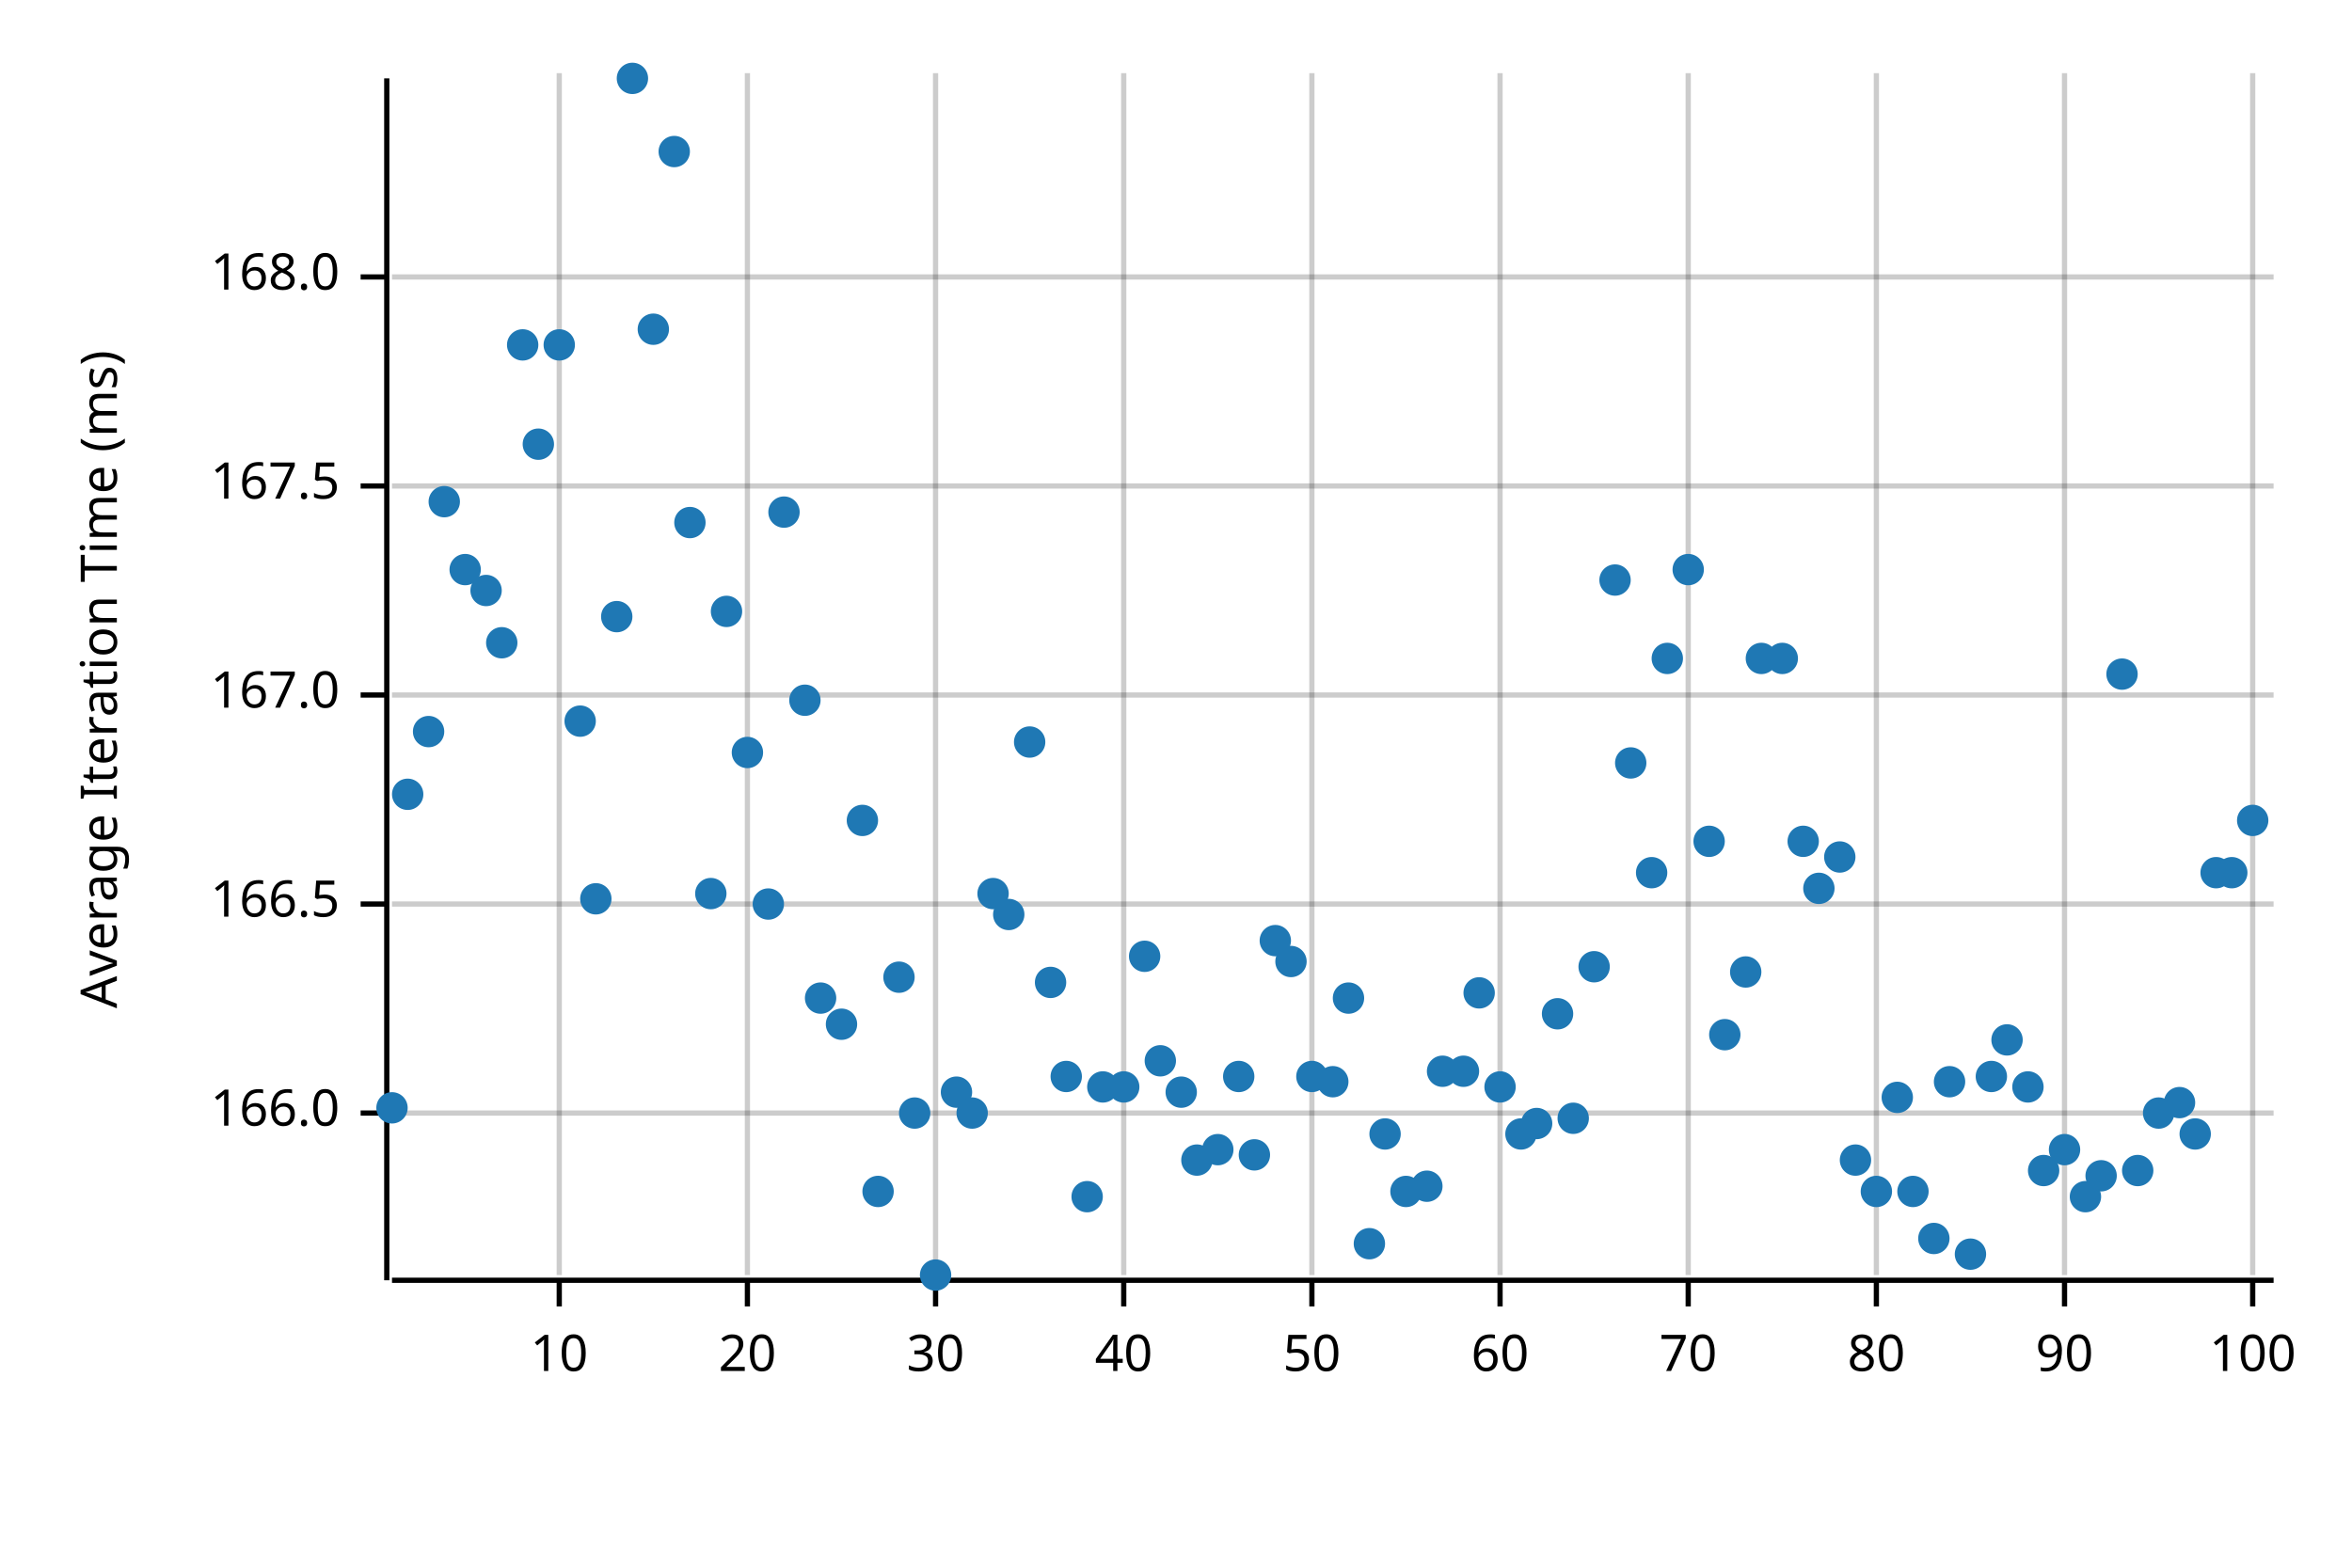
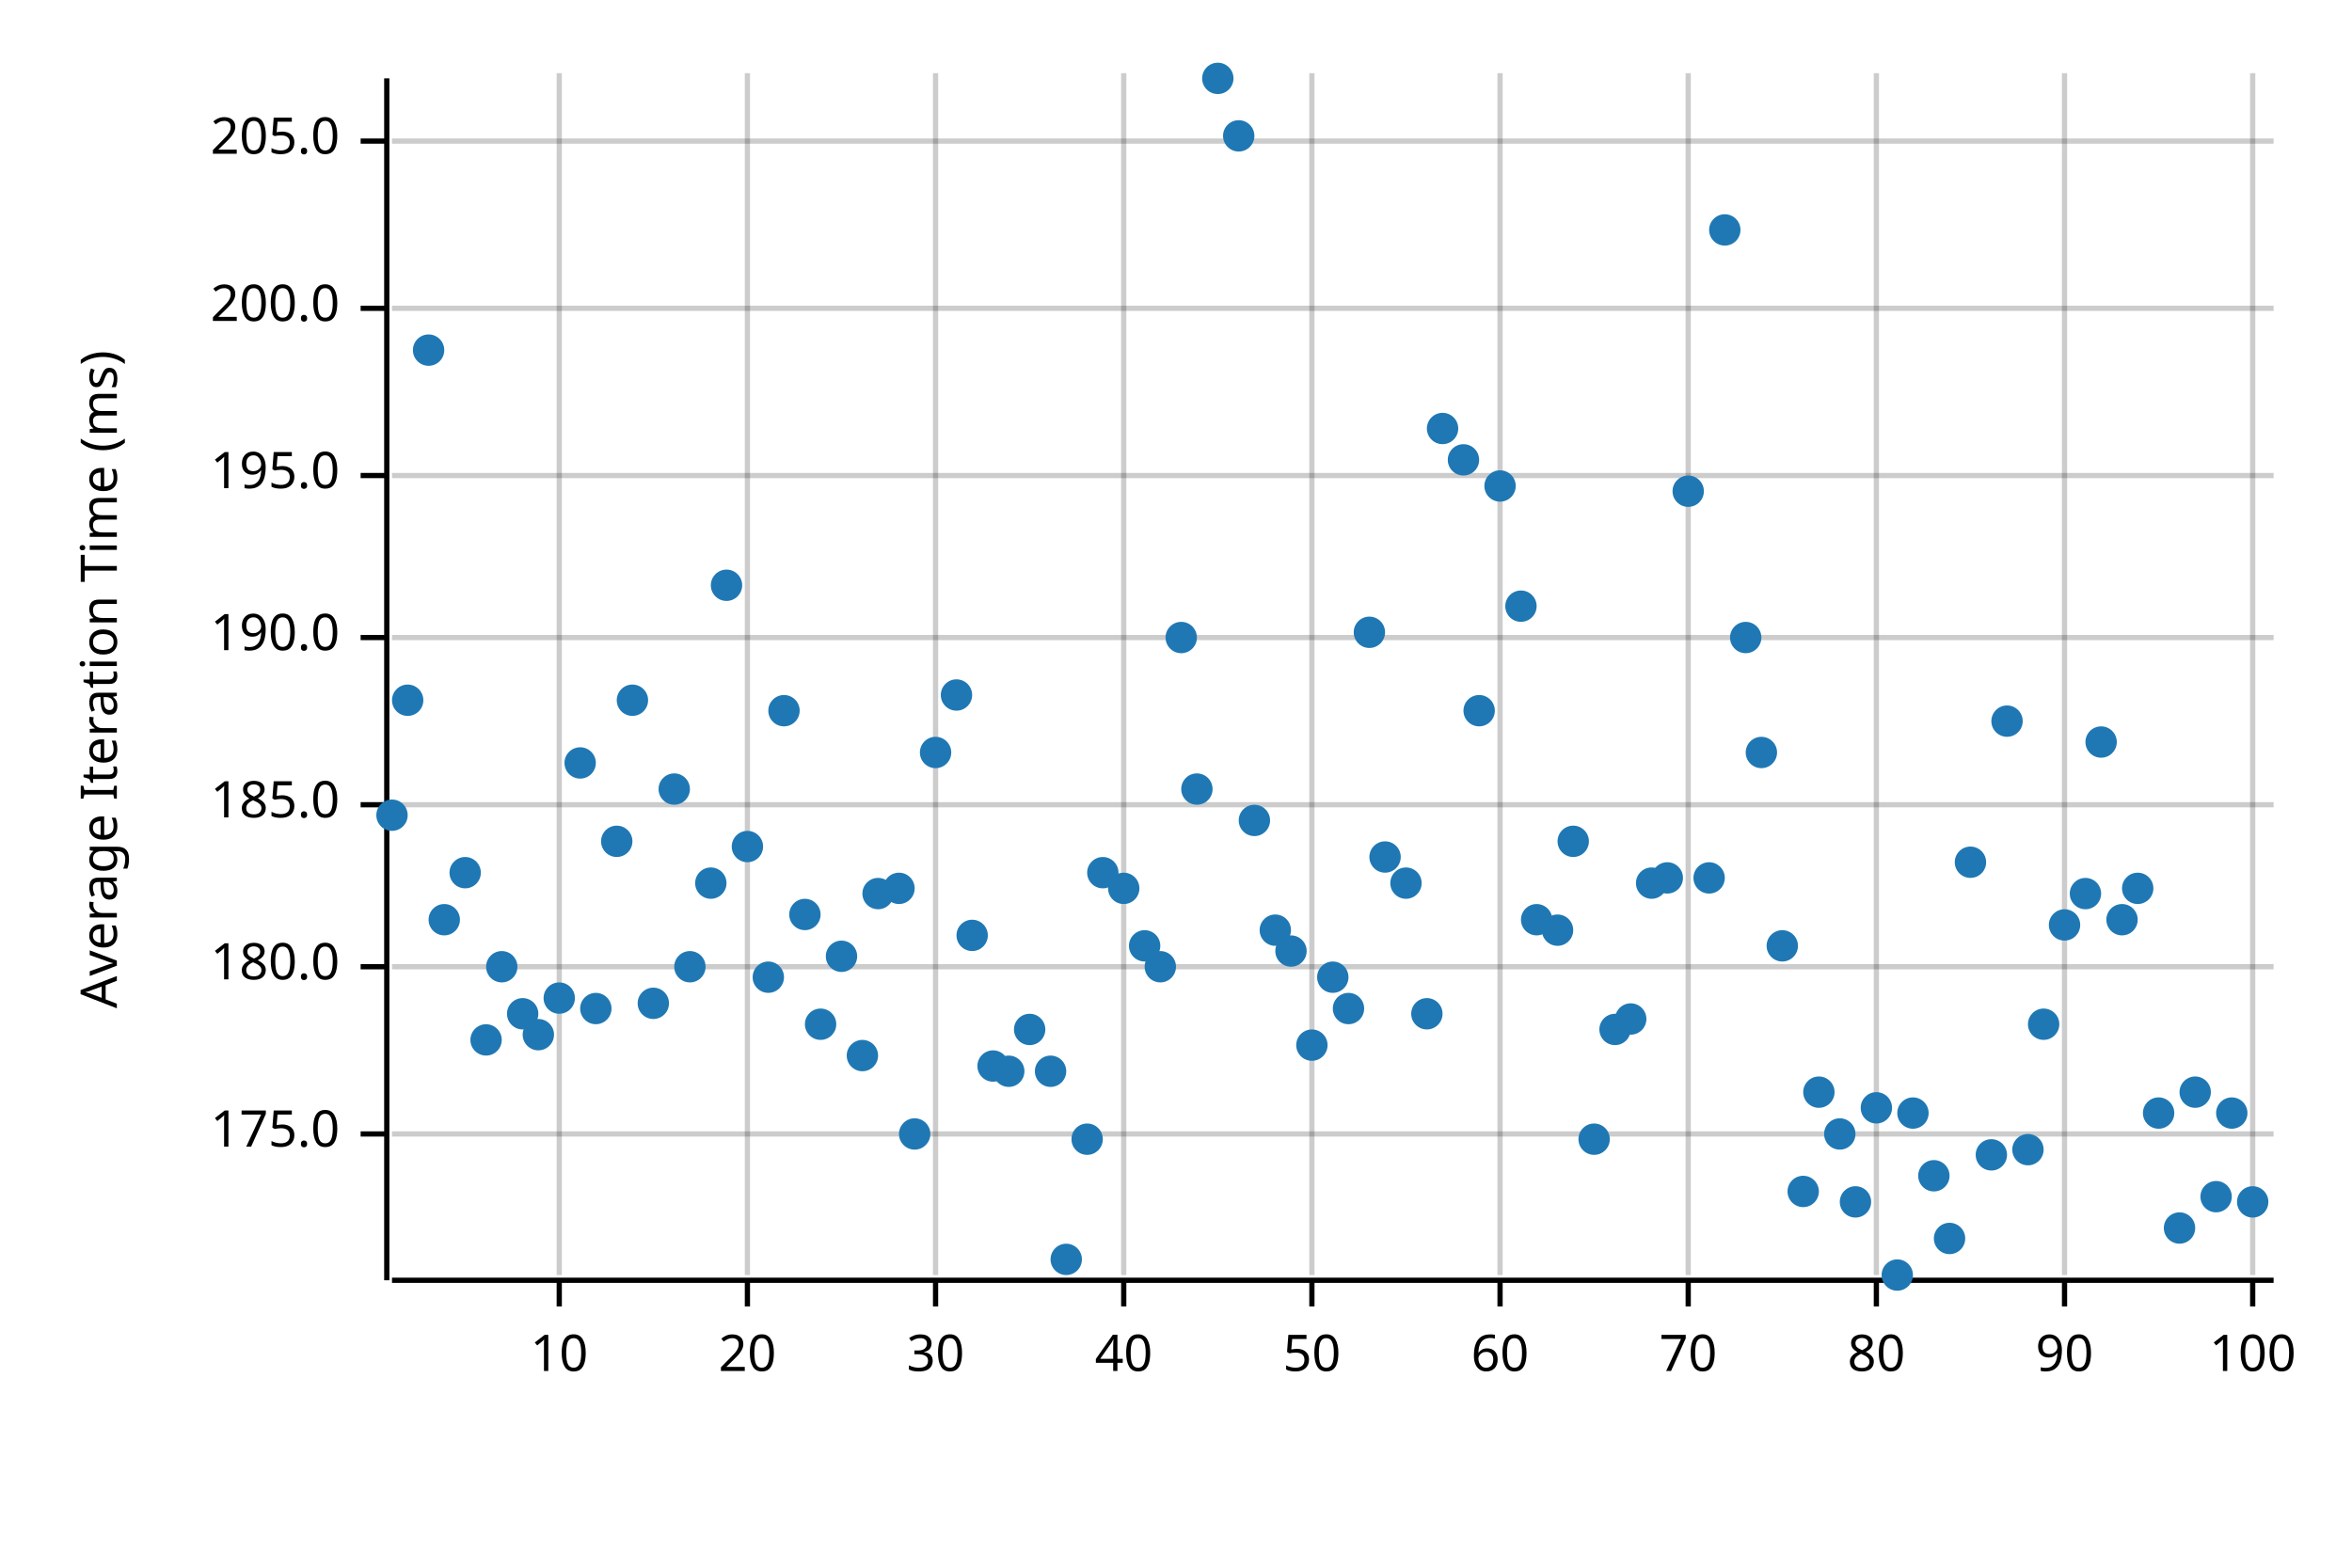
<svg xmlns="http://www.w3.org/2000/svg" width="450" height="300" viewBox="0 0 450 300">
  <text x="15" y="130" dy="0.76em" text-anchor="middle" font-family="sans-serif" font-size="9.677" opacity="1" fill="#000000" transform="rotate(270, 15, 130)">
Average Iteration Time (ms)
</text>
  <line opacity="0.2" stroke="#000000" stroke-width="1" x1="107" y1="244" x2="107" y2="14" />
  <line opacity="0.2" stroke="#000000" stroke-width="1" x1="143" y1="244" x2="143" y2="14" />
  <line opacity="0.2" stroke="#000000" stroke-width="1" x1="179" y1="244" x2="179" y2="14" />
  <line opacity="0.2" stroke="#000000" stroke-width="1" x1="215" y1="244" x2="215" y2="14" />
  <line opacity="0.2" stroke="#000000" stroke-width="1" x1="251" y1="244" x2="251" y2="14" />
  <line opacity="0.2" stroke="#000000" stroke-width="1" x1="287" y1="244" x2="287" y2="14" />
  <line opacity="0.2" stroke="#000000" stroke-width="1" x1="323" y1="244" x2="323" y2="14" />
  <line opacity="0.2" stroke="#000000" stroke-width="1" x1="359" y1="244" x2="359" y2="14" />
  <line opacity="0.2" stroke="#000000" stroke-width="1" x1="395" y1="244" x2="395" y2="14" />
  <line opacity="0.2" stroke="#000000" stroke-width="1" x1="431" y1="244" x2="431" y2="14" />
-   <line opacity="0.2" stroke="#000000" stroke-width="1" x1="75" y1="213" x2="435" y2="213" />
-   <line opacity="0.2" stroke="#000000" stroke-width="1" x1="75" y1="173" x2="435" y2="173" />
-   <line opacity="0.2" stroke="#000000" stroke-width="1" x1="75" y1="133" x2="435" y2="133" />
-   <line opacity="0.2" stroke="#000000" stroke-width="1" x1="75" y1="93" x2="435" y2="93" />
-   <line opacity="0.2" stroke="#000000" stroke-width="1" x1="75" y1="53" x2="435" y2="53" />
+   <line opacity="0.2" stroke="#000000" stroke-width="1" x1="75" y1="217" x2="435" y2="217" />
+   <line opacity="0.2" stroke="#000000" stroke-width="1" x1="75" y1="185" x2="435" y2="185" />
+   <line opacity="0.2" stroke="#000000" stroke-width="1" x1="75" y1="154" x2="435" y2="154" />
+   <line opacity="0.2" stroke="#000000" stroke-width="1" x1="75" y1="122" x2="435" y2="122" />
+   <line opacity="0.2" stroke="#000000" stroke-width="1" x1="75" y1="91" x2="435" y2="91" />
+   <line opacity="0.2" stroke="#000000" stroke-width="1" x1="75" y1="59" x2="435" y2="59" />
+   <line opacity="0.2" stroke="#000000" stroke-width="1" x1="75" y1="27" x2="435" y2="27" />
  <polyline fill="none" opacity="1" stroke="#000000" stroke-width="1" points="74,15 74,245 " />
-   <text x="65" y="213" dy="0.5ex" text-anchor="end" font-family="sans-serif" font-size="9.677" opacity="1" fill="#000000">
- 166.0
+   <text x="65" y="217" dy="0.5ex" text-anchor="end" font-family="sans-serif" font-size="9.677" opacity="1" fill="#000000">
+ 175.0
</text>
-   <polyline fill="none" opacity="1" stroke="#000000" stroke-width="1" points="69,213 74,213 " />
-   <text x="65" y="173" dy="0.5ex" text-anchor="end" font-family="sans-serif" font-size="9.677" opacity="1" fill="#000000">
- 166.5
+   <polyline fill="none" opacity="1" stroke="#000000" stroke-width="1" points="69,217 74,217 " />
+   <text x="65" y="185" dy="0.5ex" text-anchor="end" font-family="sans-serif" font-size="9.677" opacity="1" fill="#000000">
+ 180.0
</text>
-   <polyline fill="none" opacity="1" stroke="#000000" stroke-width="1" points="69,173 74,173 " />
-   <text x="65" y="133" dy="0.5ex" text-anchor="end" font-family="sans-serif" font-size="9.677" opacity="1" fill="#000000">
- 167.0
+   <polyline fill="none" opacity="1" stroke="#000000" stroke-width="1" points="69,185 74,185 " />
+   <text x="65" y="154" dy="0.5ex" text-anchor="end" font-family="sans-serif" font-size="9.677" opacity="1" fill="#000000">
+ 185.0
</text>
-   <polyline fill="none" opacity="1" stroke="#000000" stroke-width="1" points="69,133 74,133 " />
-   <text x="65" y="93" dy="0.5ex" text-anchor="end" font-family="sans-serif" font-size="9.677" opacity="1" fill="#000000">
- 167.5
+   <polyline fill="none" opacity="1" stroke="#000000" stroke-width="1" points="69,154 74,154 " />
+   <text x="65" y="122" dy="0.5ex" text-anchor="end" font-family="sans-serif" font-size="9.677" opacity="1" fill="#000000">
+ 190.0
</text>
-   <polyline fill="none" opacity="1" stroke="#000000" stroke-width="1" points="69,93 74,93 " />
-   <text x="65" y="53" dy="0.5ex" text-anchor="end" font-family="sans-serif" font-size="9.677" opacity="1" fill="#000000">
- 168.0
+   <polyline fill="none" opacity="1" stroke="#000000" stroke-width="1" points="69,122 74,122 " />
+   <text x="65" y="91" dy="0.5ex" text-anchor="end" font-family="sans-serif" font-size="9.677" opacity="1" fill="#000000">
+ 195.0
</text>
-   <polyline fill="none" opacity="1" stroke="#000000" stroke-width="1" points="69,53 74,53 " />
+   <polyline fill="none" opacity="1" stroke="#000000" stroke-width="1" points="69,91 74,91 " />
+   <text x="65" y="59" dy="0.5ex" text-anchor="end" font-family="sans-serif" font-size="9.677" opacity="1" fill="#000000">
+ 200.0
+ </text>
+   <polyline fill="none" opacity="1" stroke="#000000" stroke-width="1" points="69,59 74,59 " />
+   <text x="65" y="27" dy="0.5ex" text-anchor="end" font-family="sans-serif" font-size="9.677" opacity="1" fill="#000000">
+ 205.0
+ </text>
+   <polyline fill="none" opacity="1" stroke="#000000" stroke-width="1" points="69,27 74,27 " />
  <polyline fill="none" opacity="1" stroke="#000000" stroke-width="1" points="75,245 435,245 " />
  <text x="107" y="255" dy="0.76em" text-anchor="middle" font-family="sans-serif" font-size="9.677" opacity="1" fill="#000000">
10
</text>
  <polyline fill="none" opacity="1" stroke="#000000" stroke-width="1" points="107,245 107,250 " />
  <text x="143" y="255" dy="0.76em" text-anchor="middle" font-family="sans-serif" font-size="9.677" opacity="1" fill="#000000">
20
</text>
  <polyline fill="none" opacity="1" stroke="#000000" stroke-width="1" points="143,245 143,250 " />
  <text x="179" y="255" dy="0.76em" text-anchor="middle" font-family="sans-serif" font-size="9.677" opacity="1" fill="#000000">
30
</text>
  <polyline fill="none" opacity="1" stroke="#000000" stroke-width="1" points="179,245 179,250 " />
  <text x="215" y="255" dy="0.76em" text-anchor="middle" font-family="sans-serif" font-size="9.677" opacity="1" fill="#000000">
40
</text>
  <polyline fill="none" opacity="1" stroke="#000000" stroke-width="1" points="215,245 215,250 " />
  <text x="251" y="255" dy="0.76em" text-anchor="middle" font-family="sans-serif" font-size="9.677" opacity="1" fill="#000000">
50
</text>
  <polyline fill="none" opacity="1" stroke="#000000" stroke-width="1" points="251,245 251,250 " />
  <text x="287" y="255" dy="0.76em" text-anchor="middle" font-family="sans-serif" font-size="9.677" opacity="1" fill="#000000">
60
</text>
  <polyline fill="none" opacity="1" stroke="#000000" stroke-width="1" points="287,245 287,250 " />
  <text x="323" y="255" dy="0.76em" text-anchor="middle" font-family="sans-serif" font-size="9.677" opacity="1" fill="#000000">
70
</text>
  <polyline fill="none" opacity="1" stroke="#000000" stroke-width="1" points="323,245 323,250 " />
  <text x="359" y="255" dy="0.76em" text-anchor="middle" font-family="sans-serif" font-size="9.677" opacity="1" fill="#000000">
80
</text>
  <polyline fill="none" opacity="1" stroke="#000000" stroke-width="1" points="359,245 359,250 " />
  <text x="395" y="255" dy="0.76em" text-anchor="middle" font-family="sans-serif" font-size="9.677" opacity="1" fill="#000000">
90
</text>
  <polyline fill="none" opacity="1" stroke="#000000" stroke-width="1" points="395,245 395,250 " />
  <text x="431" y="255" dy="0.76em" text-anchor="middle" font-family="sans-serif" font-size="9.677" opacity="1" fill="#000000">
100
</text>
  <polyline fill="none" opacity="1" stroke="#000000" stroke-width="1" points="431,245 431,250 " />
-   <circle cx="75" cy="212" r="3" opacity="1" fill="#1F78B4" stroke="none" stroke-width="1" />
-   <circle cx="78" cy="152" r="3" opacity="1" fill="#1F78B4" stroke="none" stroke-width="1" />
-   <circle cx="82" cy="140" r="3" opacity="1" fill="#1F78B4" stroke="none" stroke-width="1" />
-   <circle cx="85" cy="96" r="3" opacity="1" fill="#1F78B4" stroke="none" stroke-width="1" />
-   <circle cx="89" cy="109" r="3" opacity="1" fill="#1F78B4" stroke="none" stroke-width="1" />
-   <circle cx="93" cy="113" r="3" opacity="1" fill="#1F78B4" stroke="none" stroke-width="1" />
-   <circle cx="96" cy="123" r="3" opacity="1" fill="#1F78B4" stroke="none" stroke-width="1" />
-   <circle cx="100" cy="66" r="3" opacity="1" fill="#1F78B4" stroke="none" stroke-width="1" />
-   <circle cx="103" cy="85" r="3" opacity="1" fill="#1F78B4" stroke="none" stroke-width="1" />
-   <circle cx="107" cy="66" r="3" opacity="1" fill="#1F78B4" stroke="none" stroke-width="1" />
-   <circle cx="111" cy="138" r="3" opacity="1" fill="#1F78B4" stroke="none" stroke-width="1" />
-   <circle cx="114" cy="172" r="3" opacity="1" fill="#1F78B4" stroke="none" stroke-width="1" />
-   <circle cx="118" cy="118" r="3" opacity="1" fill="#1F78B4" stroke="none" stroke-width="1" />
-   <circle cx="121" cy="15" r="3" opacity="1" fill="#1F78B4" stroke="none" stroke-width="1" />
-   <circle cx="125" cy="63" r="3" opacity="1" fill="#1F78B4" stroke="none" stroke-width="1" />
-   <circle cx="129" cy="29" r="3" opacity="1" fill="#1F78B4" stroke="none" stroke-width="1" />
-   <circle cx="132" cy="100" r="3" opacity="1" fill="#1F78B4" stroke="none" stroke-width="1" />
-   <circle cx="136" cy="171" r="3" opacity="1" fill="#1F78B4" stroke="none" stroke-width="1" />
-   <circle cx="139" cy="117" r="3" opacity="1" fill="#1F78B4" stroke="none" stroke-width="1" />
-   <circle cx="143" cy="144" r="3" opacity="1" fill="#1F78B4" stroke="none" stroke-width="1" />
-   <circle cx="147" cy="173" r="3" opacity="1" fill="#1F78B4" stroke="none" stroke-width="1" />
-   <circle cx="150" cy="98" r="3" opacity="1" fill="#1F78B4" stroke="none" stroke-width="1" />
-   <circle cx="154" cy="134" r="3" opacity="1" fill="#1F78B4" stroke="none" stroke-width="1" />
-   <circle cx="157" cy="191" r="3" opacity="1" fill="#1F78B4" stroke="none" stroke-width="1" />
-   <circle cx="161" cy="196" r="3" opacity="1" fill="#1F78B4" stroke="none" stroke-width="1" />
-   <circle cx="165" cy="157" r="3" opacity="1" fill="#1F78B4" stroke="none" stroke-width="1" />
-   <circle cx="168" cy="228" r="3" opacity="1" fill="#1F78B4" stroke="none" stroke-width="1" />
-   <circle cx="172" cy="187" r="3" opacity="1" fill="#1F78B4" stroke="none" stroke-width="1" />
-   <circle cx="175" cy="213" r="3" opacity="1" fill="#1F78B4" stroke="none" stroke-width="1" />
-   <circle cx="179" cy="244" r="3" opacity="1" fill="#1F78B4" stroke="none" stroke-width="1" />
-   <circle cx="183" cy="209" r="3" opacity="1" fill="#1F78B4" stroke="none" stroke-width="1" />
-   <circle cx="186" cy="213" r="3" opacity="1" fill="#1F78B4" stroke="none" stroke-width="1" />
-   <circle cx="190" cy="171" r="3" opacity="1" fill="#1F78B4" stroke="none" stroke-width="1" />
-   <circle cx="193" cy="175" r="3" opacity="1" fill="#1F78B4" stroke="none" stroke-width="1" />
-   <circle cx="197" cy="142" r="3" opacity="1" fill="#1F78B4" stroke="none" stroke-width="1" />
-   <circle cx="201" cy="188" r="3" opacity="1" fill="#1F78B4" stroke="none" stroke-width="1" />
-   <circle cx="204" cy="206" r="3" opacity="1" fill="#1F78B4" stroke="none" stroke-width="1" />
-   <circle cx="208" cy="229" r="3" opacity="1" fill="#1F78B4" stroke="none" stroke-width="1" />
-   <circle cx="211" cy="208" r="3" opacity="1" fill="#1F78B4" stroke="none" stroke-width="1" />
-   <circle cx="215" cy="208" r="3" opacity="1" fill="#1F78B4" stroke="none" stroke-width="1" />
-   <circle cx="219" cy="183" r="3" opacity="1" fill="#1F78B4" stroke="none" stroke-width="1" />
-   <circle cx="222" cy="203" r="3" opacity="1" fill="#1F78B4" stroke="none" stroke-width="1" />
-   <circle cx="226" cy="209" r="3" opacity="1" fill="#1F78B4" stroke="none" stroke-width="1" />
-   <circle cx="229" cy="222" r="3" opacity="1" fill="#1F78B4" stroke="none" stroke-width="1" />
-   <circle cx="233" cy="220" r="3" opacity="1" fill="#1F78B4" stroke="none" stroke-width="1" />
-   <circle cx="237" cy="206" r="3" opacity="1" fill="#1F78B4" stroke="none" stroke-width="1" />
-   <circle cx="240" cy="221" r="3" opacity="1" fill="#1F78B4" stroke="none" stroke-width="1" />
-   <circle cx="244" cy="180" r="3" opacity="1" fill="#1F78B4" stroke="none" stroke-width="1" />
-   <circle cx="247" cy="184" r="3" opacity="1" fill="#1F78B4" stroke="none" stroke-width="1" />
-   <circle cx="251" cy="206" r="3" opacity="1" fill="#1F78B4" stroke="none" stroke-width="1" />
-   <circle cx="255" cy="207" r="3" opacity="1" fill="#1F78B4" stroke="none" stroke-width="1" />
-   <circle cx="258" cy="191" r="3" opacity="1" fill="#1F78B4" stroke="none" stroke-width="1" />
-   <circle cx="262" cy="238" r="3" opacity="1" fill="#1F78B4" stroke="none" stroke-width="1" />
-   <circle cx="265" cy="217" r="3" opacity="1" fill="#1F78B4" stroke="none" stroke-width="1" />
-   <circle cx="269" cy="228" r="3" opacity="1" fill="#1F78B4" stroke="none" stroke-width="1" />
-   <circle cx="273" cy="227" r="3" opacity="1" fill="#1F78B4" stroke="none" stroke-width="1" />
-   <circle cx="276" cy="205" r="3" opacity="1" fill="#1F78B4" stroke="none" stroke-width="1" />
-   <circle cx="280" cy="205" r="3" opacity="1" fill="#1F78B4" stroke="none" stroke-width="1" />
-   <circle cx="283" cy="190" r="3" opacity="1" fill="#1F78B4" stroke="none" stroke-width="1" />
-   <circle cx="287" cy="208" r="3" opacity="1" fill="#1F78B4" stroke="none" stroke-width="1" />
-   <circle cx="291" cy="217" r="3" opacity="1" fill="#1F78B4" stroke="none" stroke-width="1" />
-   <circle cx="294" cy="215" r="3" opacity="1" fill="#1F78B4" stroke="none" stroke-width="1" />
-   <circle cx="298" cy="194" r="3" opacity="1" fill="#1F78B4" stroke="none" stroke-width="1" />
-   <circle cx="301" cy="214" r="3" opacity="1" fill="#1F78B4" stroke="none" stroke-width="1" />
-   <circle cx="305" cy="185" r="3" opacity="1" fill="#1F78B4" stroke="none" stroke-width="1" />
-   <circle cx="309" cy="111" r="3" opacity="1" fill="#1F78B4" stroke="none" stroke-width="1" />
-   <circle cx="312" cy="146" r="3" opacity="1" fill="#1F78B4" stroke="none" stroke-width="1" />
-   <circle cx="316" cy="167" r="3" opacity="1" fill="#1F78B4" stroke="none" stroke-width="1" />
-   <circle cx="319" cy="126" r="3" opacity="1" fill="#1F78B4" stroke="none" stroke-width="1" />
-   <circle cx="323" cy="109" r="3" opacity="1" fill="#1F78B4" stroke="none" stroke-width="1" />
-   <circle cx="327" cy="161" r="3" opacity="1" fill="#1F78B4" stroke="none" stroke-width="1" />
-   <circle cx="330" cy="198" r="3" opacity="1" fill="#1F78B4" stroke="none" stroke-width="1" />
-   <circle cx="334" cy="186" r="3" opacity="1" fill="#1F78B4" stroke="none" stroke-width="1" />
-   <circle cx="337" cy="126" r="3" opacity="1" fill="#1F78B4" stroke="none" stroke-width="1" />
-   <circle cx="341" cy="126" r="3" opacity="1" fill="#1F78B4" stroke="none" stroke-width="1" />
-   <circle cx="345" cy="161" r="3" opacity="1" fill="#1F78B4" stroke="none" stroke-width="1" />
-   <circle cx="348" cy="170" r="3" opacity="1" fill="#1F78B4" stroke="none" stroke-width="1" />
-   <circle cx="352" cy="164" r="3" opacity="1" fill="#1F78B4" stroke="none" stroke-width="1" />
-   <circle cx="355" cy="222" r="3" opacity="1" fill="#1F78B4" stroke="none" stroke-width="1" />
-   <circle cx="359" cy="228" r="3" opacity="1" fill="#1F78B4" stroke="none" stroke-width="1" />
-   <circle cx="363" cy="210" r="3" opacity="1" fill="#1F78B4" stroke="none" stroke-width="1" />
-   <circle cx="366" cy="228" r="3" opacity="1" fill="#1F78B4" stroke="none" stroke-width="1" />
-   <circle cx="370" cy="237" r="3" opacity="1" fill="#1F78B4" stroke="none" stroke-width="1" />
-   <circle cx="373" cy="207" r="3" opacity="1" fill="#1F78B4" stroke="none" stroke-width="1" />
-   <circle cx="377" cy="240" r="3" opacity="1" fill="#1F78B4" stroke="none" stroke-width="1" />
-   <circle cx="381" cy="206" r="3" opacity="1" fill="#1F78B4" stroke="none" stroke-width="1" />
-   <circle cx="384" cy="199" r="3" opacity="1" fill="#1F78B4" stroke="none" stroke-width="1" />
-   <circle cx="388" cy="208" r="3" opacity="1" fill="#1F78B4" stroke="none" stroke-width="1" />
-   <circle cx="391" cy="224" r="3" opacity="1" fill="#1F78B4" stroke="none" stroke-width="1" />
-   <circle cx="395" cy="220" r="3" opacity="1" fill="#1F78B4" stroke="none" stroke-width="1" />
-   <circle cx="399" cy="229" r="3" opacity="1" fill="#1F78B4" stroke="none" stroke-width="1" />
-   <circle cx="402" cy="225" r="3" opacity="1" fill="#1F78B4" stroke="none" stroke-width="1" />
-   <circle cx="406" cy="129" r="3" opacity="1" fill="#1F78B4" stroke="none" stroke-width="1" />
-   <circle cx="409" cy="224" r="3" opacity="1" fill="#1F78B4" stroke="none" stroke-width="1" />
+   <circle cx="75" cy="156" r="3" opacity="1" fill="#1F78B4" stroke="none" stroke-width="1" />
+   <circle cx="78" cy="134" r="3" opacity="1" fill="#1F78B4" stroke="none" stroke-width="1" />
+   <circle cx="82" cy="67" r="3" opacity="1" fill="#1F78B4" stroke="none" stroke-width="1" />
+   <circle cx="85" cy="176" r="3" opacity="1" fill="#1F78B4" stroke="none" stroke-width="1" />
+   <circle cx="89" cy="167" r="3" opacity="1" fill="#1F78B4" stroke="none" stroke-width="1" />
+   <circle cx="93" cy="199" r="3" opacity="1" fill="#1F78B4" stroke="none" stroke-width="1" />
+   <circle cx="96" cy="185" r="3" opacity="1" fill="#1F78B4" stroke="none" stroke-width="1" />
+   <circle cx="100" cy="194" r="3" opacity="1" fill="#1F78B4" stroke="none" stroke-width="1" />
+   <circle cx="103" cy="198" r="3" opacity="1" fill="#1F78B4" stroke="none" stroke-width="1" />
+   <circle cx="107" cy="191" r="3" opacity="1" fill="#1F78B4" stroke="none" stroke-width="1" />
+   <circle cx="111" cy="146" r="3" opacity="1" fill="#1F78B4" stroke="none" stroke-width="1" />
+   <circle cx="114" cy="193" r="3" opacity="1" fill="#1F78B4" stroke="none" stroke-width="1" />
+   <circle cx="118" cy="161" r="3" opacity="1" fill="#1F78B4" stroke="none" stroke-width="1" />
+   <circle cx="121" cy="134" r="3" opacity="1" fill="#1F78B4" stroke="none" stroke-width="1" />
+   <circle cx="125" cy="192" r="3" opacity="1" fill="#1F78B4" stroke="none" stroke-width="1" />
+   <circle cx="129" cy="151" r="3" opacity="1" fill="#1F78B4" stroke="none" stroke-width="1" />
+   <circle cx="132" cy="185" r="3" opacity="1" fill="#1F78B4" stroke="none" stroke-width="1" />
+   <circle cx="136" cy="169" r="3" opacity="1" fill="#1F78B4" stroke="none" stroke-width="1" />
+   <circle cx="139" cy="112" r="3" opacity="1" fill="#1F78B4" stroke="none" stroke-width="1" />
+   <circle cx="143" cy="162" r="3" opacity="1" fill="#1F78B4" stroke="none" stroke-width="1" />
+   <circle cx="147" cy="187" r="3" opacity="1" fill="#1F78B4" stroke="none" stroke-width="1" />
+   <circle cx="150" cy="136" r="3" opacity="1" fill="#1F78B4" stroke="none" stroke-width="1" />
+   <circle cx="154" cy="175" r="3" opacity="1" fill="#1F78B4" stroke="none" stroke-width="1" />
+   <circle cx="157" cy="196" r="3" opacity="1" fill="#1F78B4" stroke="none" stroke-width="1" />
+   <circle cx="161" cy="183" r="3" opacity="1" fill="#1F78B4" stroke="none" stroke-width="1" />
+   <circle cx="165" cy="202" r="3" opacity="1" fill="#1F78B4" stroke="none" stroke-width="1" />
+   <circle cx="168" cy="171" r="3" opacity="1" fill="#1F78B4" stroke="none" stroke-width="1" />
+   <circle cx="172" cy="170" r="3" opacity="1" fill="#1F78B4" stroke="none" stroke-width="1" />
+   <circle cx="175" cy="217" r="3" opacity="1" fill="#1F78B4" stroke="none" stroke-width="1" />
+   <circle cx="179" cy="144" r="3" opacity="1" fill="#1F78B4" stroke="none" stroke-width="1" />
+   <circle cx="183" cy="133" r="3" opacity="1" fill="#1F78B4" stroke="none" stroke-width="1" />
+   <circle cx="186" cy="179" r="3" opacity="1" fill="#1F78B4" stroke="none" stroke-width="1" />
+   <circle cx="190" cy="204" r="3" opacity="1" fill="#1F78B4" stroke="none" stroke-width="1" />
+   <circle cx="193" cy="205" r="3" opacity="1" fill="#1F78B4" stroke="none" stroke-width="1" />
+   <circle cx="197" cy="197" r="3" opacity="1" fill="#1F78B4" stroke="none" stroke-width="1" />
+   <circle cx="201" cy="205" r="3" opacity="1" fill="#1F78B4" stroke="none" stroke-width="1" />
+   <circle cx="204" cy="241" r="3" opacity="1" fill="#1F78B4" stroke="none" stroke-width="1" />
+   <circle cx="208" cy="218" r="3" opacity="1" fill="#1F78B4" stroke="none" stroke-width="1" />
+   <circle cx="211" cy="167" r="3" opacity="1" fill="#1F78B4" stroke="none" stroke-width="1" />
+   <circle cx="215" cy="170" r="3" opacity="1" fill="#1F78B4" stroke="none" stroke-width="1" />
+   <circle cx="219" cy="181" r="3" opacity="1" fill="#1F78B4" stroke="none" stroke-width="1" />
+   <circle cx="222" cy="185" r="3" opacity="1" fill="#1F78B4" stroke="none" stroke-width="1" />
+   <circle cx="226" cy="122" r="3" opacity="1" fill="#1F78B4" stroke="none" stroke-width="1" />
+   <circle cx="229" cy="151" r="3" opacity="1" fill="#1F78B4" stroke="none" stroke-width="1" />
+   <circle cx="233" cy="15" r="3" opacity="1" fill="#1F78B4" stroke="none" stroke-width="1" />
+   <circle cx="237" cy="26" r="3" opacity="1" fill="#1F78B4" stroke="none" stroke-width="1" />
+   <circle cx="240" cy="157" r="3" opacity="1" fill="#1F78B4" stroke="none" stroke-width="1" />
+   <circle cx="244" cy="178" r="3" opacity="1" fill="#1F78B4" stroke="none" stroke-width="1" />
+   <circle cx="247" cy="182" r="3" opacity="1" fill="#1F78B4" stroke="none" stroke-width="1" />
+   <circle cx="251" cy="200" r="3" opacity="1" fill="#1F78B4" stroke="none" stroke-width="1" />
+   <circle cx="255" cy="187" r="3" opacity="1" fill="#1F78B4" stroke="none" stroke-width="1" />
+   <circle cx="258" cy="193" r="3" opacity="1" fill="#1F78B4" stroke="none" stroke-width="1" />
+   <circle cx="262" cy="121" r="3" opacity="1" fill="#1F78B4" stroke="none" stroke-width="1" />
+   <circle cx="265" cy="164" r="3" opacity="1" fill="#1F78B4" stroke="none" stroke-width="1" />
+   <circle cx="269" cy="169" r="3" opacity="1" fill="#1F78B4" stroke="none" stroke-width="1" />
+   <circle cx="273" cy="194" r="3" opacity="1" fill="#1F78B4" stroke="none" stroke-width="1" />
+   <circle cx="276" cy="82" r="3" opacity="1" fill="#1F78B4" stroke="none" stroke-width="1" />
+   <circle cx="280" cy="88" r="3" opacity="1" fill="#1F78B4" stroke="none" stroke-width="1" />
+   <circle cx="283" cy="136" r="3" opacity="1" fill="#1F78B4" stroke="none" stroke-width="1" />
+   <circle cx="287" cy="93" r="3" opacity="1" fill="#1F78B4" stroke="none" stroke-width="1" />
+   <circle cx="291" cy="116" r="3" opacity="1" fill="#1F78B4" stroke="none" stroke-width="1" />
+   <circle cx="294" cy="176" r="3" opacity="1" fill="#1F78B4" stroke="none" stroke-width="1" />
+   <circle cx="298" cy="178" r="3" opacity="1" fill="#1F78B4" stroke="none" stroke-width="1" />
+   <circle cx="301" cy="161" r="3" opacity="1" fill="#1F78B4" stroke="none" stroke-width="1" />
+   <circle cx="305" cy="218" r="3" opacity="1" fill="#1F78B4" stroke="none" stroke-width="1" />
+   <circle cx="309" cy="197" r="3" opacity="1" fill="#1F78B4" stroke="none" stroke-width="1" />
+   <circle cx="312" cy="195" r="3" opacity="1" fill="#1F78B4" stroke="none" stroke-width="1" />
+   <circle cx="316" cy="169" r="3" opacity="1" fill="#1F78B4" stroke="none" stroke-width="1" />
+   <circle cx="319" cy="168" r="3" opacity="1" fill="#1F78B4" stroke="none" stroke-width="1" />
+   <circle cx="323" cy="94" r="3" opacity="1" fill="#1F78B4" stroke="none" stroke-width="1" />
+   <circle cx="327" cy="168" r="3" opacity="1" fill="#1F78B4" stroke="none" stroke-width="1" />
+   <circle cx="330" cy="44" r="3" opacity="1" fill="#1F78B4" stroke="none" stroke-width="1" />
+   <circle cx="334" cy="122" r="3" opacity="1" fill="#1F78B4" stroke="none" stroke-width="1" />
+   <circle cx="337" cy="144" r="3" opacity="1" fill="#1F78B4" stroke="none" stroke-width="1" />
+   <circle cx="341" cy="181" r="3" opacity="1" fill="#1F78B4" stroke="none" stroke-width="1" />
+   <circle cx="345" cy="228" r="3" opacity="1" fill="#1F78B4" stroke="none" stroke-width="1" />
+   <circle cx="348" cy="209" r="3" opacity="1" fill="#1F78B4" stroke="none" stroke-width="1" />
+   <circle cx="352" cy="217" r="3" opacity="1" fill="#1F78B4" stroke="none" stroke-width="1" />
+   <circle cx="355" cy="230" r="3" opacity="1" fill="#1F78B4" stroke="none" stroke-width="1" />
+   <circle cx="359" cy="212" r="3" opacity="1" fill="#1F78B4" stroke="none" stroke-width="1" />
+   <circle cx="363" cy="244" r="3" opacity="1" fill="#1F78B4" stroke="none" stroke-width="1" />
+   <circle cx="366" cy="213" r="3" opacity="1" fill="#1F78B4" stroke="none" stroke-width="1" />
+   <circle cx="370" cy="225" r="3" opacity="1" fill="#1F78B4" stroke="none" stroke-width="1" />
+   <circle cx="373" cy="237" r="3" opacity="1" fill="#1F78B4" stroke="none" stroke-width="1" />
+   <circle cx="377" cy="165" r="3" opacity="1" fill="#1F78B4" stroke="none" stroke-width="1" />
+   <circle cx="381" cy="221" r="3" opacity="1" fill="#1F78B4" stroke="none" stroke-width="1" />
+   <circle cx="384" cy="138" r="3" opacity="1" fill="#1F78B4" stroke="none" stroke-width="1" />
+   <circle cx="388" cy="220" r="3" opacity="1" fill="#1F78B4" stroke="none" stroke-width="1" />
+   <circle cx="391" cy="196" r="3" opacity="1" fill="#1F78B4" stroke="none" stroke-width="1" />
+   <circle cx="395" cy="177" r="3" opacity="1" fill="#1F78B4" stroke="none" stroke-width="1" />
+   <circle cx="399" cy="171" r="3" opacity="1" fill="#1F78B4" stroke="none" stroke-width="1" />
+   <circle cx="402" cy="142" r="3" opacity="1" fill="#1F78B4" stroke="none" stroke-width="1" />
+   <circle cx="406" cy="176" r="3" opacity="1" fill="#1F78B4" stroke="none" stroke-width="1" />
+   <circle cx="409" cy="170" r="3" opacity="1" fill="#1F78B4" stroke="none" stroke-width="1" />
  <circle cx="413" cy="213" r="3" opacity="1" fill="#1F78B4" stroke="none" stroke-width="1" />
-   <circle cx="417" cy="211" r="3" opacity="1" fill="#1F78B4" stroke="none" stroke-width="1" />
-   <circle cx="420" cy="217" r="3" opacity="1" fill="#1F78B4" stroke="none" stroke-width="1" />
-   <circle cx="424" cy="167" r="3" opacity="1" fill="#1F78B4" stroke="none" stroke-width="1" />
-   <circle cx="427" cy="167" r="3" opacity="1" fill="#1F78B4" stroke="none" stroke-width="1" />
-   <circle cx="431" cy="157" r="3" opacity="1" fill="#1F78B4" stroke="none" stroke-width="1" />
+   <circle cx="417" cy="235" r="3" opacity="1" fill="#1F78B4" stroke="none" stroke-width="1" />
+   <circle cx="420" cy="209" r="3" opacity="1" fill="#1F78B4" stroke="none" stroke-width="1" />
+   <circle cx="424" cy="229" r="3" opacity="1" fill="#1F78B4" stroke="none" stroke-width="1" />
+   <circle cx="427" cy="213" r="3" opacity="1" fill="#1F78B4" stroke="none" stroke-width="1" />
+   <circle cx="431" cy="230" r="3" opacity="1" fill="#1F78B4" stroke="none" stroke-width="1" />
</svg>
